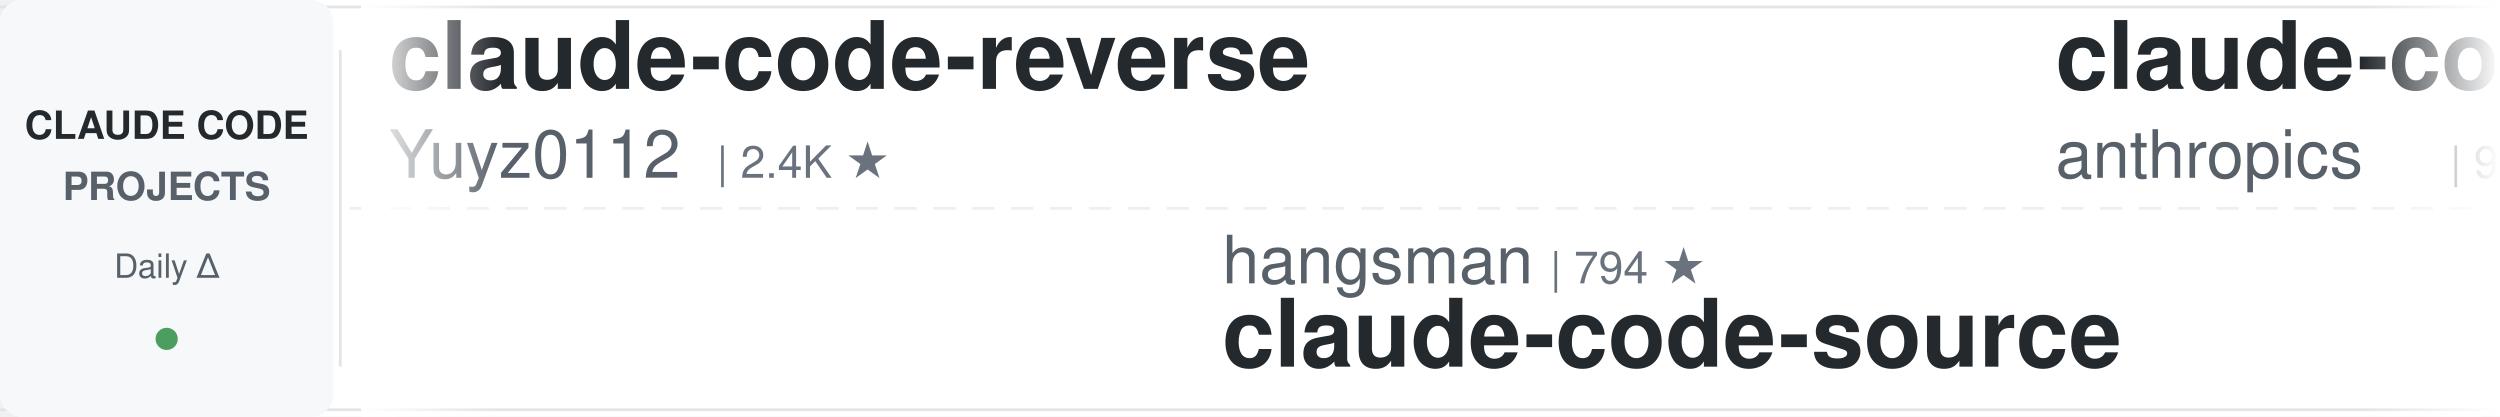
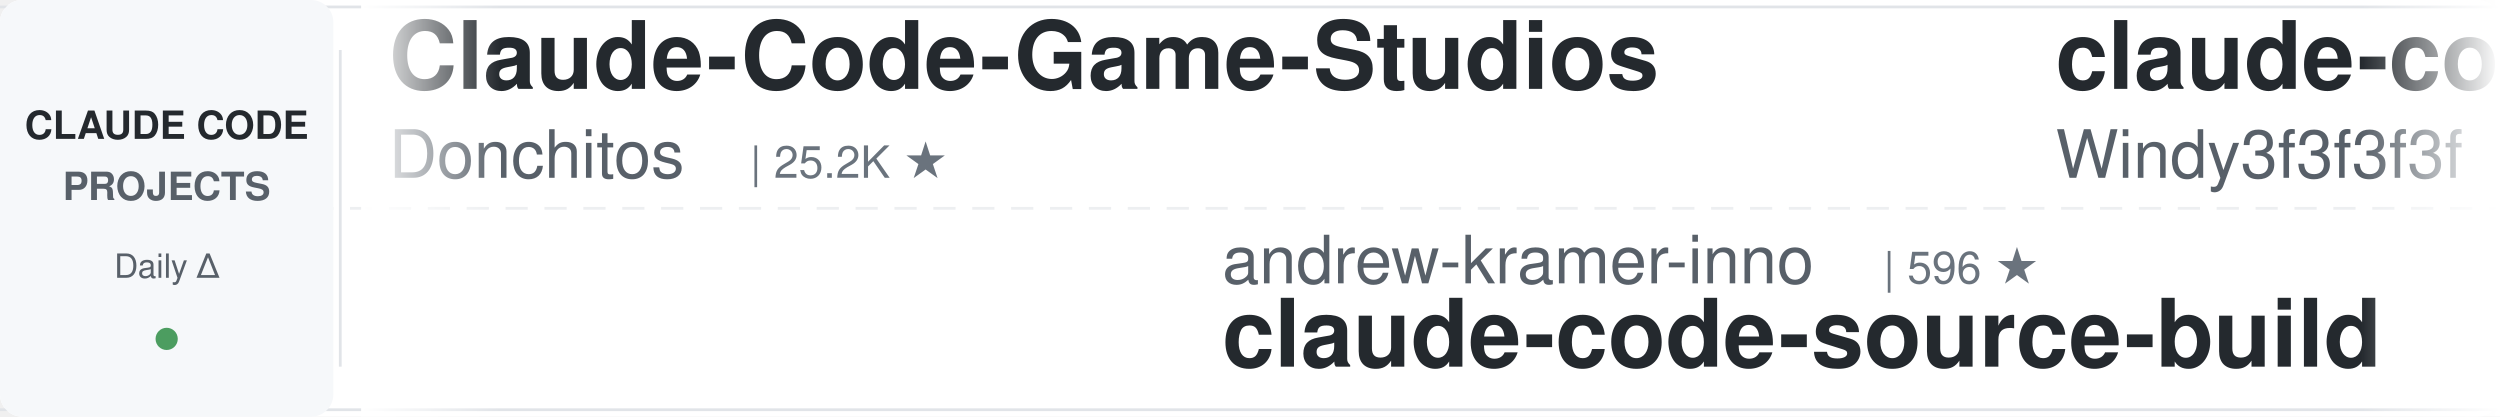
<svg xmlns="http://www.w3.org/2000/svg" width="900" height="150">
  <defs>
    <linearGradient id="leftFade" x1="0%" y1="0%" x2="100%" y2="0%">
      <stop offset="0%" style="stop-color:#ffffff;stop-opacity:1" />
      <stop offset="100%" style="stop-color:#ffffff;stop-opacity:0" />
    </linearGradient>
    <linearGradient id="rightFade" x1="0%" y1="0%" x2="100%" y2="0%">
      <stop offset="0%" style="stop-color:#ffffff;stop-opacity:0" />
      <stop offset="100%" style="stop-color:#ffffff;stop-opacity:1" />
    </linearGradient>
  </defs>
  <rect width="900" height="150" fill="#ffffff" rx="8" />
  <rect x="0" y="2" width="900" height="1" fill="#e1e4e8" />
  <rect x="0" y="147" width="900" height="1" fill="#e1e4e8" />
  <line x1="0" y1="75" x2="900" y2="75" stroke="#e1e4e8" stroke-width="1" stroke-dasharray="8 6" opacity="0.6" />
  <rect x="0" y="0" width="120" height="150" fill="#f6f8fa" rx="8" />
  <text x="60" y="50" font-family="-apple-system, BlinkMacSystemFont, 'Segoe UI', Helvetica, Arial, sans-serif" font-size="14" font-weight="600" fill="#24292e" text-anchor="middle">CLAUDE CODE</text>
  <text x="60" y="72" font-family="-apple-system, BlinkMacSystemFont, 'Segoe UI', Helvetica, Arial, sans-serif" font-size="14" font-weight="600" fill="#586069" text-anchor="middle">PROJECTS</text>
  <text x="60" y="100" font-family="-apple-system, BlinkMacSystemFont, 'Segoe UI', Helvetica, Arial, sans-serif" font-size="12" font-weight="500" fill="#586069" text-anchor="middle">Daily Δ</text>
  <circle cx="60" cy="122" r="4" fill="#22863a" opacity="0.8" />
  <rect x="122" y="18" width="1" height="114" fill="#e1e4e8" />
  <clipPath id="tickerClip">
    <rect x="130" y="0" width="770" height="150" />
  </clipPath>
  <g clip-path="url(#tickerClip)">
    <g id="tickerItems">
      <animateTransform attributeName="transform" attributeType="XML" type="translate" from="0 0" to="-3000 0" dur="54s" repeatCount="indefinite" />
      <g transform="translate(0, 0)">
-         <text x="140" y="32" font-family="-apple-system, BlinkMacSystemFont, 'Segoe UI', Helvetica, Arial, sans-serif" font-size="34" font-weight="600" fill="#24292e">claude-code-reverse</text>
-         <text x="140" y="64" font-family="-apple-system, BlinkMacSystemFont, 'Segoe UI', Helvetica, Arial, sans-serif" font-size="24" font-weight="400" fill="#586069">Yuyz0112</text>
-         <text x="258" y="64" font-family="-apple-system, BlinkMacSystemFont, 'Segoe UI', Helvetica, Arial, sans-serif" font-size="16" font-weight="500" fill="#6a737d">| 2.4K ★</text>
+         <text x="140" y="32" font-family="-apple-system, BlinkMacSystemFont, 'Segoe UI', Helvetica, Arial, sans-serif" font-size="34" font-weight="600" fill="#24292e">Claude-Code-Game-Studios</text>
+         <text x="140" y="64" font-family="-apple-system, BlinkMacSystemFont, 'Segoe UI', Helvetica, Arial, sans-serif" font-size="24" font-weight="400" fill="#586069">Donchitos</text>
+         <text x="270" y="64" font-family="-apple-system, BlinkMacSystemFont, 'Segoe UI', Helvetica, Arial, sans-serif" font-size="16" font-weight="500" fill="#6a737d">| 25.2K ★</text>
      </g>
      <g transform="translate(300, 0)">
+         <text x="140" y="102" font-family="-apple-system, BlinkMacSystemFont, 'Segoe UI', Helvetica, Arial, sans-serif" font-size="24" font-weight="400" fill="#586069">andrew-kramer-inno</text>
+         <text x="378" y="102" font-family="-apple-system, BlinkMacSystemFont, 'Segoe UI', Helvetica, Arial, sans-serif" font-size="16" font-weight="500" fill="#6a737d">| 596 ★</text>
+         <text x="140" y="132" font-family="-apple-system, BlinkMacSystemFont, 'Segoe UI', Helvetica, Arial, sans-serif" font-size="34" font-weight="600" fill="#24292e">claude-code-source-build</text>
+       </g>
+       <g transform="translate(600, 0)">
+         <text x="140" y="32" font-family="-apple-system, BlinkMacSystemFont, 'Segoe UI', Helvetica, Arial, sans-serif" font-size="34" font-weight="600" fill="#24292e">claude-code-from-scratch</text>
+         <text x="140" y="64" font-family="-apple-system, BlinkMacSystemFont, 'Segoe UI', Helvetica, Arial, sans-serif" font-size="24" font-weight="400" fill="#586069">Windy3f3f3f3f</text>
+         <text x="318" y="64" font-family="-apple-system, BlinkMacSystemFont, 'Segoe UI', Helvetica, Arial, sans-serif" font-size="16" font-weight="500" fill="#6a737d">| 2.7K ★</text>
+       </g>
+       <g transform="translate(900, 0)">
+         <text x="140" y="102" font-family="-apple-system, BlinkMacSystemFont, 'Segoe UI', Helvetica, Arial, sans-serif" font-size="24" font-weight="400" fill="#586069">LING71671</text>
+         <text x="270" y="102" font-family="-apple-system, BlinkMacSystemFont, 'Segoe UI', Helvetica, Arial, sans-serif" font-size="16" font-weight="500" fill="#6a737d">| 952 ★</text>
+         <text x="140" y="132" font-family="-apple-system, BlinkMacSystemFont, 'Segoe UI', Helvetica, Arial, sans-serif" font-size="34" font-weight="600" fill="#24292e">Open-ClaudeCode</text>
+       </g>
+       <g transform="translate(1200, 0)">
+         <text x="140" y="32" font-family="-apple-system, BlinkMacSystemFont, 'Segoe UI', Helvetica, Arial, sans-serif" font-size="34" font-weight="600" fill="#24292e">claude-code-hub</text>
+         <text x="140" y="64" font-family="-apple-system, BlinkMacSystemFont, 'Segoe UI', Helvetica, Arial, sans-serif" font-size="24" font-weight="400" fill="#586069">ding113</text>
+         <text x="246" y="64" font-family="-apple-system, BlinkMacSystemFont, 'Segoe UI', Helvetica, Arial, sans-serif" font-size="16" font-weight="500" fill="#6a737d">| 3.4K ★</text>
+       </g>
+       <g transform="translate(1500, 0)">
+         <text x="140" y="102" font-family="-apple-system, BlinkMacSystemFont, 'Segoe UI', Helvetica, Arial, sans-serif" font-size="24" font-weight="400" fill="#586069">davila7</text>
+         <text x="246" y="102" font-family="-apple-system, BlinkMacSystemFont, 'Segoe UI', Helvetica, Arial, sans-serif" font-size="16" font-weight="500" fill="#6a737d">| 30.8K ★</text>
+         <text x="140" y="132" font-family="-apple-system, BlinkMacSystemFont, 'Segoe UI', Helvetica, Arial, sans-serif" font-size="34" font-weight="600" fill="#24292e">claude-code-templates</text>
+       </g>
+       <g transform="translate(1800, 0)">
+         <text x="140" y="32" font-family="-apple-system, BlinkMacSystemFont, 'Segoe UI', Helvetica, Arial, sans-serif" font-size="34" font-weight="600" fill="#24292e">free-claude-code</text>
+         <text x="140" y="64" font-family="-apple-system, BlinkMacSystemFont, 'Segoe UI', Helvetica, Arial, sans-serif" font-size="24" font-weight="400" fill="#586069">Alishahryar1</text>
+         <text x="306" y="64" font-family="-apple-system, BlinkMacSystemFont, 'Segoe UI', Helvetica, Arial, sans-serif" font-size="16" font-weight="500" fill="#6a737d">| 55.2K ★</text>
+       </g>
+       <g transform="translate(2100, 0)">
+         <text x="140" y="102" font-family="-apple-system, BlinkMacSystemFont, 'Segoe UI', Helvetica, Arial, sans-serif" font-size="24" font-weight="400" fill="#586069">Pimzino</text>
+         <text x="246" y="102" font-family="-apple-system, BlinkMacSystemFont, 'Segoe UI', Helvetica, Arial, sans-serif" font-size="16" font-weight="500" fill="#6a737d">| 3.9K ★</text>
+         <text x="140" y="132" font-family="-apple-system, BlinkMacSystemFont, 'Segoe UI', Helvetica, Arial, sans-serif" font-size="34" font-weight="600" fill="#24292e">claude-code-spec-workflo...</text>
+       </g>
+       <g transform="translate(2400, 0)">
+         <text x="140" y="32" font-family="-apple-system, BlinkMacSystemFont, 'Segoe UI', Helvetica, Arial, sans-serif" font-size="34" font-weight="600" fill="#24292e">claude-code-source</text>
+         <text x="140" y="64" font-family="-apple-system, BlinkMacSystemFont, 'Segoe UI', Helvetica, Arial, sans-serif" font-size="24" font-weight="400" fill="#586069">AprilNEA</text>
+         <text x="258" y="64" font-family="-apple-system, BlinkMacSystemFont, 'Segoe UI', Helvetica, Arial, sans-serif" font-size="16" font-weight="500" fill="#6a737d">| 391 ★</text>
+       </g>
+       <g transform="translate(2700, 0)">
        <text x="140" y="102" font-family="-apple-system, BlinkMacSystemFont, 'Segoe UI', Helvetica, Arial, sans-serif" font-size="24" font-weight="400" fill="#586069">hangsman</text>
        <text x="258" y="102" font-family="-apple-system, BlinkMacSystemFont, 'Segoe UI', Helvetica, Arial, sans-serif" font-size="16" font-weight="500" fill="#6a737d">| 794 ★</text>
        <text x="140" y="132" font-family="-apple-system, BlinkMacSystemFont, 'Segoe UI', Helvetica, Arial, sans-serif" font-size="34" font-weight="600" fill="#24292e">claude-code-source</text>
      </g>
-       <g transform="translate(600, 0)">
-         <text x="140" y="32" font-family="-apple-system, BlinkMacSystemFont, 'Segoe UI', Helvetica, Arial, sans-serif" font-size="34" font-weight="600" fill="#24292e">claude-code-base-action</text>
-         <text x="140" y="64" font-family="-apple-system, BlinkMacSystemFont, 'Segoe UI', Helvetica, Arial, sans-serif" font-size="24" font-weight="400" fill="#586069">anthropics</text>
-         <text x="282" y="64" font-family="-apple-system, BlinkMacSystemFont, 'Segoe UI', Helvetica, Arial, sans-serif" font-size="16" font-weight="500" fill="#6a737d">| 985 ★</text>
-       </g>
-       <g transform="translate(900, 0)">
-         <text x="140" y="102" font-family="-apple-system, BlinkMacSystemFont, 'Segoe UI', Helvetica, Arial, sans-serif" font-size="24" font-weight="400" fill="#586069">rohitg00</text>
-         <text x="258" y="102" font-family="-apple-system, BlinkMacSystemFont, 'Segoe UI', Helvetica, Arial, sans-serif" font-size="16" font-weight="500" fill="#6a737d">| 2.6K ★</text>
-         <text x="140" y="132" font-family="-apple-system, BlinkMacSystemFont, 'Segoe UI', Helvetica, Arial, sans-serif" font-size="34" font-weight="600" fill="#24292e">awesome-claude-code-tool...</text>
-       </g>
-       <g transform="translate(1200, 0)">
-         <text x="140" y="32" font-family="-apple-system, BlinkMacSystemFont, 'Segoe UI', Helvetica, Arial, sans-serif" font-size="34" font-weight="600" fill="#24292e">Auto-claude-code-researc...</text>
-         <text x="140" y="64" font-family="-apple-system, BlinkMacSystemFont, 'Segoe UI', Helvetica, Arial, sans-serif" font-size="24" font-weight="400" fill="#586069">wanshuiyin</text>
-         <text x="282" y="64" font-family="-apple-system, BlinkMacSystemFont, 'Segoe UI', Helvetica, Arial, sans-serif" font-size="16" font-weight="500" fill="#6a737d">| 16.2K ★</text>
-       </g>
-       <g transform="translate(1500, 0)">
-         <text x="140" y="102" font-family="-apple-system, BlinkMacSystemFont, 'Segoe UI', Helvetica, Arial, sans-serif" font-size="24" font-weight="400" fill="#586069">SeemSeam</text>
-         <text x="258" y="102" font-family="-apple-system, BlinkMacSystemFont, 'Segoe UI', Helvetica, Arial, sans-serif" font-size="16" font-weight="500" fill="#6a737d">| 3.5K ★</text>
-         <text x="140" y="132" font-family="-apple-system, BlinkMacSystemFont, 'Segoe UI', Helvetica, Arial, sans-serif" font-size="34" font-weight="600" fill="#24292e">claude_codex_bridge</text>
-       </g>
-       <g transform="translate(1800, 0)">
-         <text x="140" y="32" font-family="-apple-system, BlinkMacSystemFont, 'Segoe UI', Helvetica, Arial, sans-serif" font-size="34" font-weight="600" fill="#24292e">ClaudeCodeAgents</text>
-         <text x="140" y="64" font-family="-apple-system, BlinkMacSystemFont, 'Segoe UI', Helvetica, Arial, sans-serif" font-size="24" font-weight="400" fill="#586069">darcyegb</text>
-         <text x="258" y="64" font-family="-apple-system, BlinkMacSystemFont, 'Segoe UI', Helvetica, Arial, sans-serif" font-size="16" font-weight="500" fill="#6a737d">| 764 ★</text>
-       </g>
-       <g transform="translate(2100, 0)">
-         <text x="140" y="102" font-family="-apple-system, BlinkMacSystemFont, 'Segoe UI', Helvetica, Arial, sans-serif" font-size="24" font-weight="400" fill="#586069">Cranot</text>
-         <text x="234" y="102" font-family="-apple-system, BlinkMacSystemFont, 'Segoe UI', Helvetica, Arial, sans-serif" font-size="16" font-weight="500" fill="#6a737d">| 2.9K ★</text>
-         <text x="140" y="132" font-family="-apple-system, BlinkMacSystemFont, 'Segoe UI', Helvetica, Arial, sans-serif" font-size="34" font-weight="600" fill="#24292e">claude-code-guide</text>
-       </g>
-       <g transform="translate(2400, 0)">
-         <text x="140" y="32" font-family="-apple-system, BlinkMacSystemFont, 'Segoe UI', Helvetica, Arial, sans-serif" font-size="34" font-weight="600" fill="#24292e">everything-claude-code-z...</text>
-         <text x="140" y="64" font-family="-apple-system, BlinkMacSystemFont, 'Segoe UI', Helvetica, Arial, sans-serif" font-size="24" font-weight="400" fill="#586069">xu-xiang</text>
-         <text x="258" y="64" font-family="-apple-system, BlinkMacSystemFont, 'Segoe UI', Helvetica, Arial, sans-serif" font-size="16" font-weight="500" fill="#6a737d">| 1.9K ★</text>
-       </g>
-       <g transform="translate(2700, 0)">
-         <text x="140" y="102" font-family="-apple-system, BlinkMacSystemFont, 'Segoe UI', Helvetica, Arial, sans-serif" font-size="24" font-weight="400" fill="#586069">Alishahryar1</text>
-         <text x="306" y="102" font-family="-apple-system, BlinkMacSystemFont, 'Segoe UI', Helvetica, Arial, sans-serif" font-size="16" font-weight="500" fill="#6a737d">| 55.2K ★</text>
-         <text x="140" y="132" font-family="-apple-system, BlinkMacSystemFont, 'Segoe UI', Helvetica, Arial, sans-serif" font-size="34" font-weight="600" fill="#24292e">free-claude-code</text>
-       </g>
      <g transform="translate(3000, 0)">
-         <text x="140" y="32" font-family="-apple-system, BlinkMacSystemFont, 'Segoe UI', Helvetica, Arial, sans-serif" font-size="34" font-weight="600" fill="#24292e">claude-code-reverse</text>
-         <text x="140" y="64" font-family="-apple-system, BlinkMacSystemFont, 'Segoe UI', Helvetica, Arial, sans-serif" font-size="24" font-weight="400" fill="#586069">Yuyz0112</text>
-         <text x="258" y="64" font-family="-apple-system, BlinkMacSystemFont, 'Segoe UI', Helvetica, Arial, sans-serif" font-size="16" font-weight="500" fill="#6a737d">| 2.4K ★</text>
+         <text x="140" y="32" font-family="-apple-system, BlinkMacSystemFont, 'Segoe UI', Helvetica, Arial, sans-serif" font-size="34" font-weight="600" fill="#24292e">Claude-Code-Game-Studios</text>
+         <text x="140" y="64" font-family="-apple-system, BlinkMacSystemFont, 'Segoe UI', Helvetica, Arial, sans-serif" font-size="24" font-weight="400" fill="#586069">Donchitos</text>
+         <text x="270" y="64" font-family="-apple-system, BlinkMacSystemFont, 'Segoe UI', Helvetica, Arial, sans-serif" font-size="16" font-weight="500" fill="#6a737d">| 25.2K ★</text>
      </g>
      <g transform="translate(3300, 0)">
-         <text x="140" y="102" font-family="-apple-system, BlinkMacSystemFont, 'Segoe UI', Helvetica, Arial, sans-serif" font-size="24" font-weight="400" fill="#586069">hangsman</text>
-         <text x="258" y="102" font-family="-apple-system, BlinkMacSystemFont, 'Segoe UI', Helvetica, Arial, sans-serif" font-size="16" font-weight="500" fill="#6a737d">| 794 ★</text>
-         <text x="140" y="132" font-family="-apple-system, BlinkMacSystemFont, 'Segoe UI', Helvetica, Arial, sans-serif" font-size="34" font-weight="600" fill="#24292e">claude-code-source</text>
+         <text x="140" y="102" font-family="-apple-system, BlinkMacSystemFont, 'Segoe UI', Helvetica, Arial, sans-serif" font-size="24" font-weight="400" fill="#586069">andrew-kramer-inno</text>
+         <text x="378" y="102" font-family="-apple-system, BlinkMacSystemFont, 'Segoe UI', Helvetica, Arial, sans-serif" font-size="16" font-weight="500" fill="#6a737d">| 596 ★</text>
+         <text x="140" y="132" font-family="-apple-system, BlinkMacSystemFont, 'Segoe UI', Helvetica, Arial, sans-serif" font-size="34" font-weight="600" fill="#24292e">claude-code-source-build</text>
      </g>
      <g transform="translate(3600, 0)">
-         <text x="140" y="32" font-family="-apple-system, BlinkMacSystemFont, 'Segoe UI', Helvetica, Arial, sans-serif" font-size="34" font-weight="600" fill="#24292e">claude-code-base-action</text>
-         <text x="140" y="64" font-family="-apple-system, BlinkMacSystemFont, 'Segoe UI', Helvetica, Arial, sans-serif" font-size="24" font-weight="400" fill="#586069">anthropics</text>
-         <text x="282" y="64" font-family="-apple-system, BlinkMacSystemFont, 'Segoe UI', Helvetica, Arial, sans-serif" font-size="16" font-weight="500" fill="#6a737d">| 985 ★</text>
+         <text x="140" y="32" font-family="-apple-system, BlinkMacSystemFont, 'Segoe UI', Helvetica, Arial, sans-serif" font-size="34" font-weight="600" fill="#24292e">claude-code-from-scratch</text>
+         <text x="140" y="64" font-family="-apple-system, BlinkMacSystemFont, 'Segoe UI', Helvetica, Arial, sans-serif" font-size="24" font-weight="400" fill="#586069">Windy3f3f3f3f</text>
+         <text x="318" y="64" font-family="-apple-system, BlinkMacSystemFont, 'Segoe UI', Helvetica, Arial, sans-serif" font-size="16" font-weight="500" fill="#6a737d">| 2.7K ★</text>
      </g>
      <g transform="translate(3900, 0)">
-         <text x="140" y="102" font-family="-apple-system, BlinkMacSystemFont, 'Segoe UI', Helvetica, Arial, sans-serif" font-size="24" font-weight="400" fill="#586069">rohitg00</text>
-         <text x="258" y="102" font-family="-apple-system, BlinkMacSystemFont, 'Segoe UI', Helvetica, Arial, sans-serif" font-size="16" font-weight="500" fill="#6a737d">| 2.6K ★</text>
-         <text x="140" y="132" font-family="-apple-system, BlinkMacSystemFont, 'Segoe UI', Helvetica, Arial, sans-serif" font-size="34" font-weight="600" fill="#24292e">awesome-claude-code-tool...</text>
+         <text x="140" y="102" font-family="-apple-system, BlinkMacSystemFont, 'Segoe UI', Helvetica, Arial, sans-serif" font-size="24" font-weight="400" fill="#586069">LING71671</text>
+         <text x="270" y="102" font-family="-apple-system, BlinkMacSystemFont, 'Segoe UI', Helvetica, Arial, sans-serif" font-size="16" font-weight="500" fill="#6a737d">| 952 ★</text>
+         <text x="140" y="132" font-family="-apple-system, BlinkMacSystemFont, 'Segoe UI', Helvetica, Arial, sans-serif" font-size="34" font-weight="600" fill="#24292e">Open-ClaudeCode</text>
      </g>
    </g>
  </g>
  <rect x="130" y="0" width="50" height="150" fill="url(#leftFade)" />
  <rect x="850" y="0" width="50" height="150" fill="url(#rightFade)" />
</svg>
